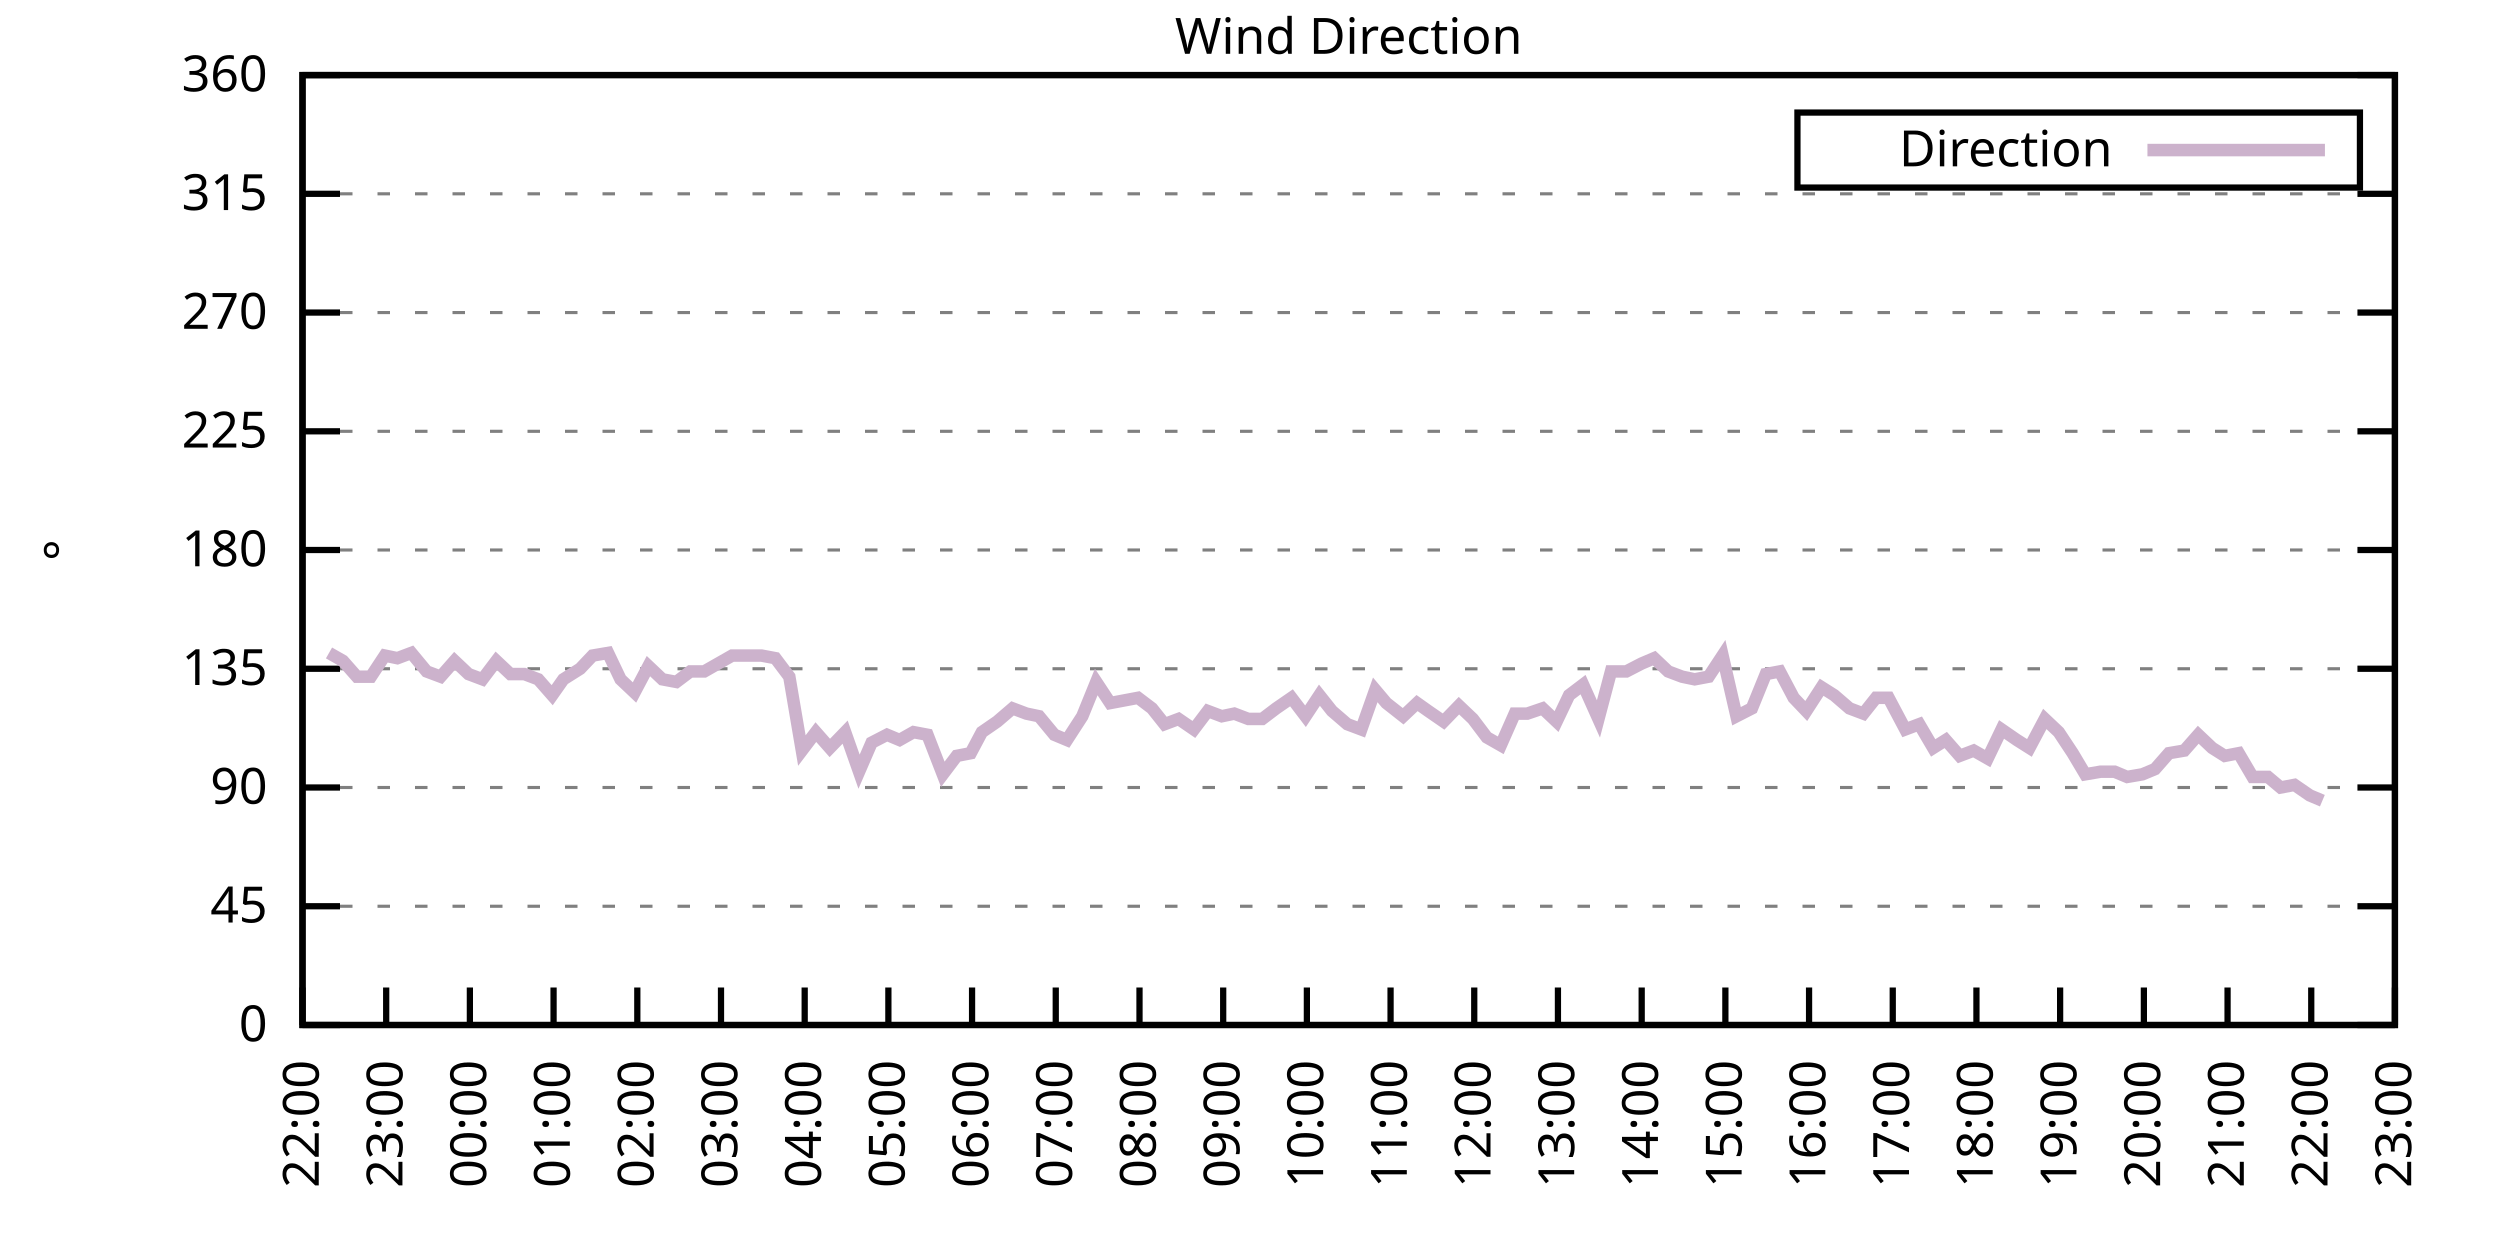
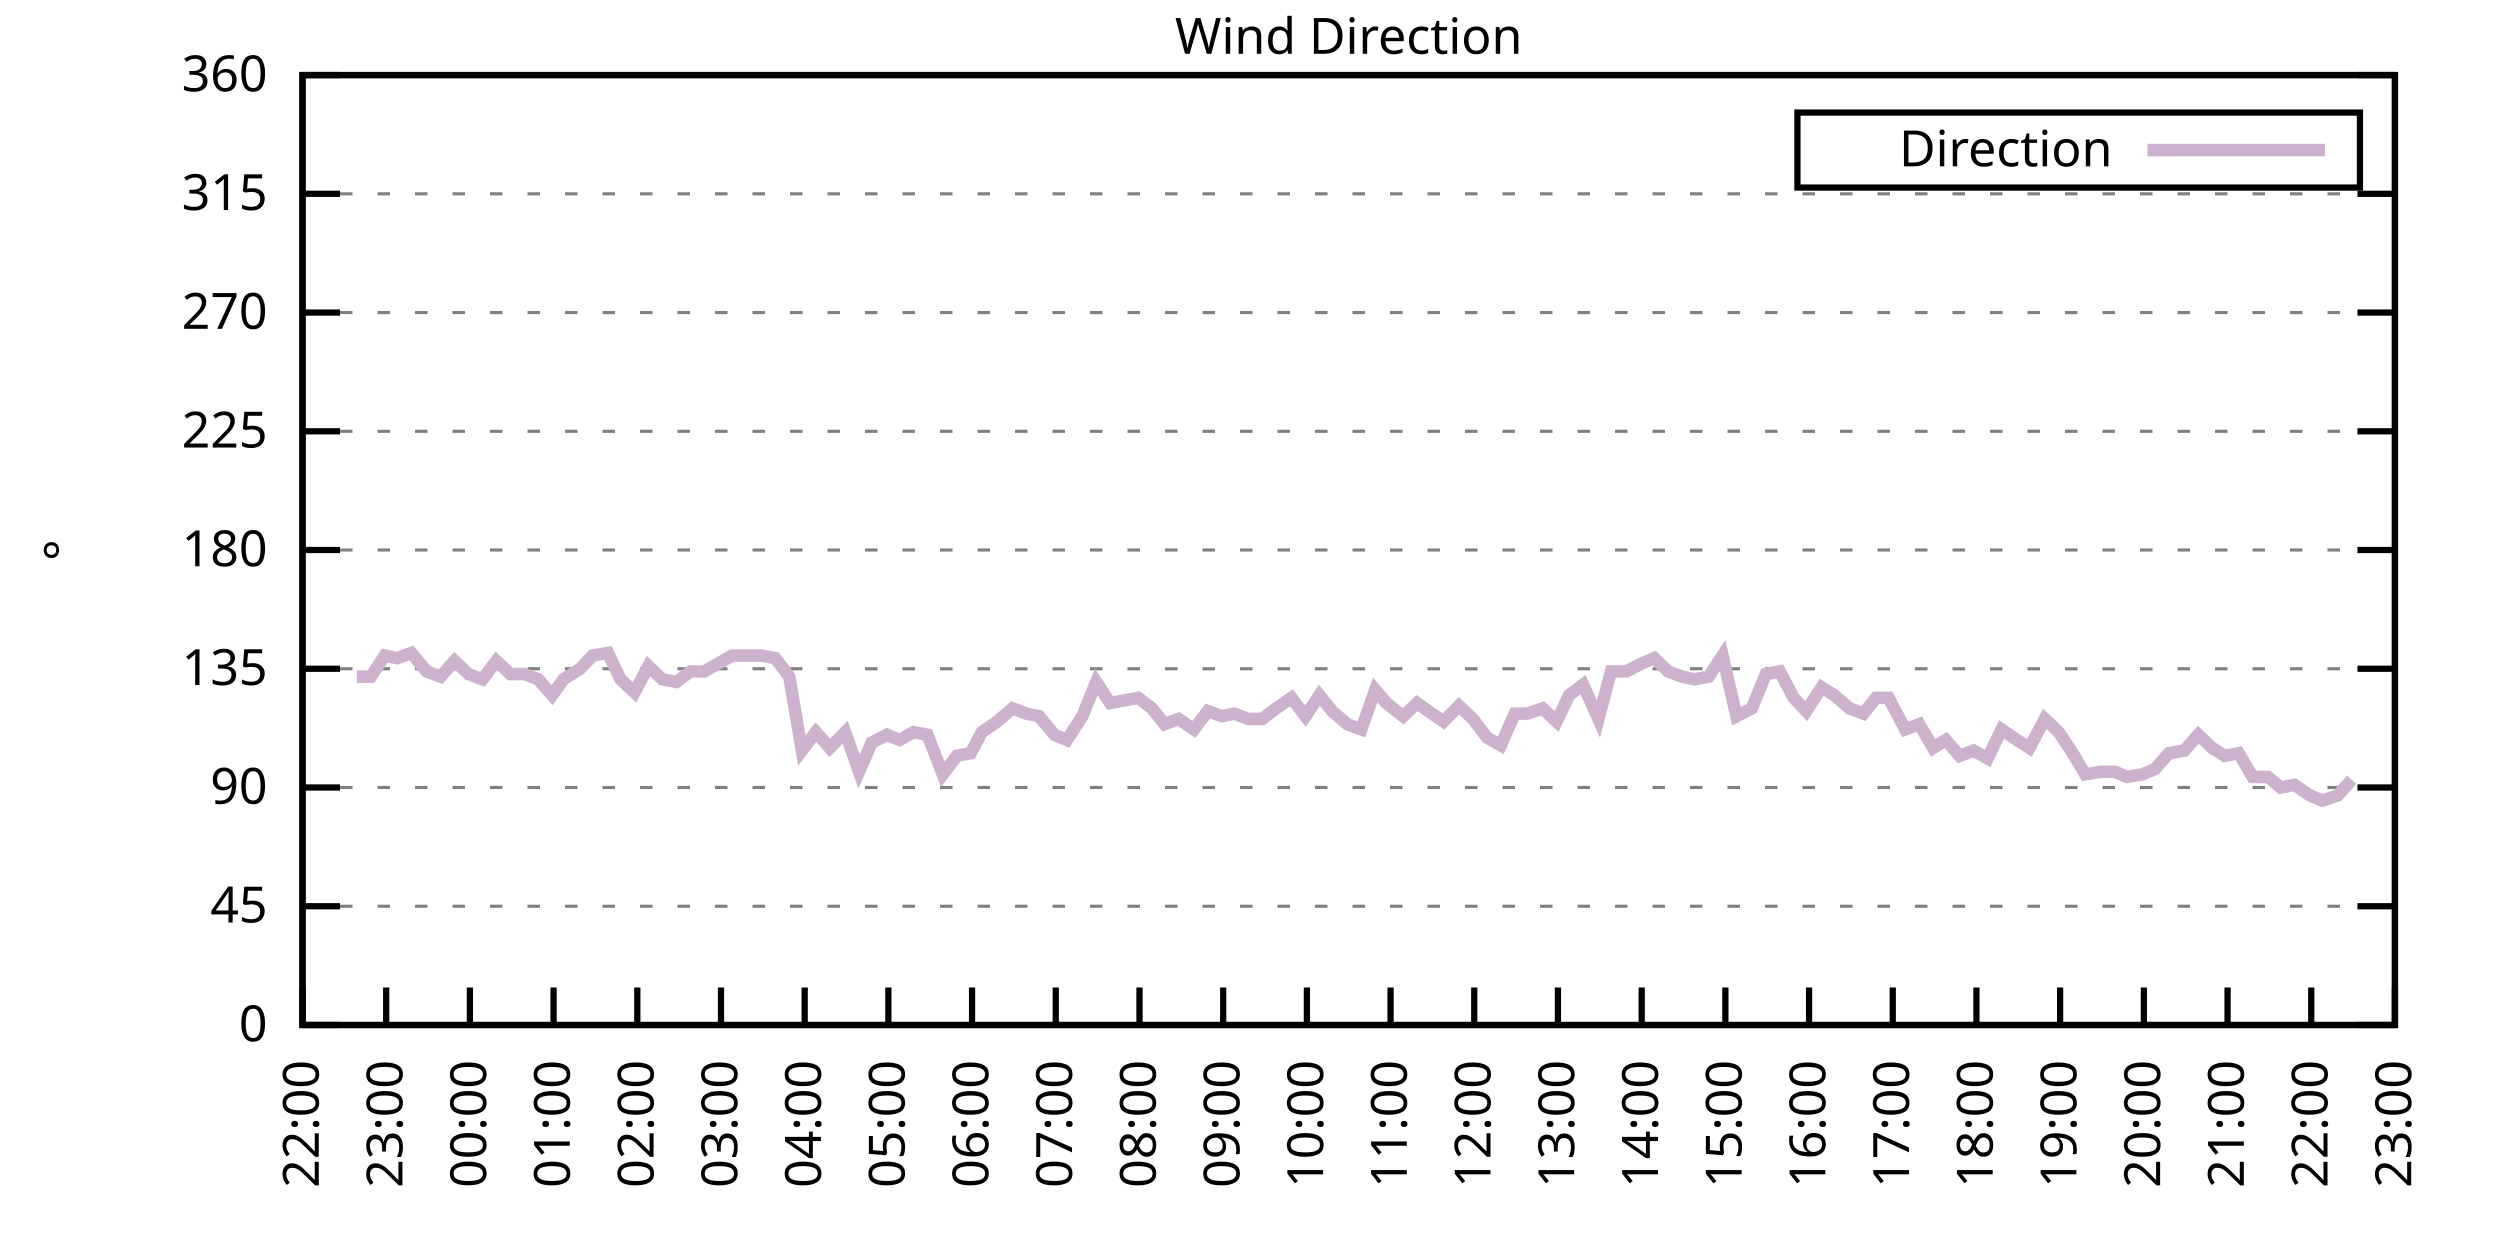
<svg xmlns="http://www.w3.org/2000/svg" xmlns:xlink="http://www.w3.org/1999/xlink" width="400" height="200" viewBox="0 0 400 200">
  <g id="gnuplot_canvas">
    <rect x="0" y="0" width="400" height="200" fill="none" />
    <defs>
      <circle id="gpDot" r="0.5" stroke-width="0.5" stroke="currentColor" />
      <path id="gpPt0" stroke-width="0.333" stroke="currentColor" d="M-1,0 h2 M0,-1 v2" />
      <path id="gpPt1" stroke-width="0.333" stroke="currentColor" d="M-1,-1 L1,1 M1,-1 L-1,1" />
      <path id="gpPt2" stroke-width="0.333" stroke="currentColor" d="M-1,0 L1,0 M0,-1 L0,1 M-1,-1 L1,1 M-1,1 L1,-1" />
      <rect id="gpPt3" stroke-width="0.333" stroke="currentColor" x="-1" y="-1" width="2" height="2" />
      <rect id="gpPt4" stroke-width="0.333" stroke="currentColor" fill="currentColor" x="-1" y="-1" width="2" height="2" />
      <circle id="gpPt5" stroke-width="0.333" stroke="currentColor" cx="0" cy="0" r="1" />
      <use xlink:href="#gpPt5" id="gpPt6" fill="currentColor" stroke="none" />
      <path id="gpPt7" stroke-width="0.333" stroke="currentColor" d="M0,-1.33 L-1.33,0.67 L1.33,0.67 z" />
      <use xlink:href="#gpPt7" id="gpPt8" fill="currentColor" stroke="none" />
      <use xlink:href="#gpPt7" id="gpPt9" stroke="currentColor" transform="rotate(180)" />
      <use xlink:href="#gpPt9" id="gpPt10" fill="currentColor" stroke="none" />
      <use xlink:href="#gpPt3" id="gpPt11" stroke="currentColor" transform="rotate(45)" />
      <use xlink:href="#gpPt11" id="gpPt12" fill="currentColor" stroke="none" />
      <path id="gpPt13" stroke-width="0.333" stroke="currentColor" d="M0,1.330 L1.265,0.411 L0.782,-1.067 L-0.782,-1.076 L-1.265,0.411 z" />
      <use xlink:href="#gpPt13" id="gpPt14" fill="currentColor" stroke="none" />
      <filter id="textbox" filterUnits="objectBoundingBox" x="0" y="0" height="1" width="1">
        <feFlood flood-color="white" flood-opacity="1" result="bgnd" />
        <feComposite in="SourceGraphic" in2="bgnd" operator="atop" />
      </filter>
      <filter id="greybox" filterUnits="objectBoundingBox" x="0" y="0" height="1" width="1">
        <feFlood flood-color="lightgrey" flood-opacity="1" result="grey" />
        <feComposite in="SourceGraphic" in2="grey" operator="atop" />
      </filter>
    </defs>
    <g fill="none" color="white" stroke="currentColor" stroke-width="1.00" stroke-linecap="butt" stroke-linejoin="miter">
</g>
    <g fill="none" color="black" stroke="currentColor" stroke-width="1.00" stroke-linecap="butt" stroke-linejoin="miter">
      <g stroke="none" shape-rendering="crispEdges">
        <polygon fill="rgb(255, 255, 255)" points="48.40,164.00 383.18,164.00 383.18,12.02 48.40,12.02 " />
      </g>
    </g>
    <g fill="none" color="black" stroke="currentColor" stroke-width="1.00" stroke-linecap="butt" stroke-linejoin="miter">
</g>
    <g fill="none" color="black" stroke="black" stroke-width="0.50" stroke-linecap="butt" stroke-linejoin="miter">
</g>
    <g fill="none" color="gray" stroke="currentColor" stroke-width="0.50" stroke-linecap="butt" stroke-linejoin="miter">
      <path stroke="gray" stroke-dasharray="2,4" class="gridline" d="M48.40,164.00 L383.19,164.00  " />
    </g>
    <g fill="none" color="gray" stroke="gray" stroke-width="1.00" stroke-linecap="butt" stroke-linejoin="miter">
</g>
    <g fill="none" color="black" stroke="currentColor" stroke-width="1.00" stroke-linecap="butt" stroke-linejoin="miter">
      <path stroke="black" d="M48.40,164.00 L54.40,164.00 M383.19,164.00 L377.19,164.00  " />
      <g transform="translate(42.80,166.60)" stroke="none" fill="black" font-family="Sans" font-size="8.00" text-anchor="end">
        <text>
          <tspan font-family="Sans"> 0</tspan>
        </text>
      </g>
    </g>
    <g fill="none" color="black" stroke="currentColor" stroke-width="1.00" stroke-linecap="butt" stroke-linejoin="miter">
</g>
    <g fill="none" color="black" stroke="black" stroke-width="0.50" stroke-linecap="butt" stroke-linejoin="miter">
</g>
    <g fill="none" color="gray" stroke="currentColor" stroke-width="0.50" stroke-linecap="butt" stroke-linejoin="miter">
      <path stroke="gray" stroke-dasharray="2,4" class="gridline" d="M48.40,145.00 L383.19,145.00  " />
    </g>
    <g fill="none" color="gray" stroke="gray" stroke-width="1.00" stroke-linecap="butt" stroke-linejoin="miter">
</g>
    <g fill="none" color="black" stroke="currentColor" stroke-width="1.00" stroke-linecap="butt" stroke-linejoin="miter">
      <path stroke="black" d="M48.40,145.00 L54.40,145.00 M383.19,145.00 L377.19,145.00  " />
      <g transform="translate(42.80,147.60)" stroke="none" fill="black" font-family="Sans" font-size="8.00" text-anchor="end">
        <text>
          <tspan font-family="Sans"> 45</tspan>
        </text>
      </g>
    </g>
    <g fill="none" color="black" stroke="currentColor" stroke-width="1.00" stroke-linecap="butt" stroke-linejoin="miter">
</g>
    <g fill="none" color="black" stroke="black" stroke-width="0.50" stroke-linecap="butt" stroke-linejoin="miter">
</g>
    <g fill="none" color="gray" stroke="currentColor" stroke-width="0.50" stroke-linecap="butt" stroke-linejoin="miter">
      <path stroke="gray" stroke-dasharray="2,4" class="gridline" d="M48.40,126.00 L383.19,126.00  " />
    </g>
    <g fill="none" color="gray" stroke="gray" stroke-width="1.00" stroke-linecap="butt" stroke-linejoin="miter">
</g>
    <g fill="none" color="black" stroke="currentColor" stroke-width="1.00" stroke-linecap="butt" stroke-linejoin="miter">
      <path stroke="black" d="M48.40,126.00 L54.40,126.00 M383.19,126.00 L377.19,126.00  " />
      <g transform="translate(42.80,128.60)" stroke="none" fill="black" font-family="Sans" font-size="8.00" text-anchor="end">
        <text>
          <tspan font-family="Sans"> 90</tspan>
        </text>
      </g>
    </g>
    <g fill="none" color="black" stroke="currentColor" stroke-width="1.00" stroke-linecap="butt" stroke-linejoin="miter">
</g>
    <g fill="none" color="black" stroke="black" stroke-width="0.50" stroke-linecap="butt" stroke-linejoin="miter">
</g>
    <g fill="none" color="gray" stroke="currentColor" stroke-width="0.50" stroke-linecap="butt" stroke-linejoin="miter">
      <path stroke="gray" stroke-dasharray="2,4" class="gridline" d="M48.40,107.00 L383.19,107.00  " />
    </g>
    <g fill="none" color="gray" stroke="gray" stroke-width="1.00" stroke-linecap="butt" stroke-linejoin="miter">
</g>
    <g fill="none" color="black" stroke="currentColor" stroke-width="1.00" stroke-linecap="butt" stroke-linejoin="miter">
      <path stroke="black" d="M48.40,107.00 L54.40,107.00 M383.19,107.00 L377.19,107.00  " />
      <g transform="translate(42.80,109.60)" stroke="none" fill="black" font-family="Sans" font-size="8.00" text-anchor="end">
        <text>
          <tspan font-family="Sans"> 135</tspan>
        </text>
      </g>
    </g>
    <g fill="none" color="black" stroke="currentColor" stroke-width="1.00" stroke-linecap="butt" stroke-linejoin="miter">
</g>
    <g fill="none" color="black" stroke="black" stroke-width="0.50" stroke-linecap="butt" stroke-linejoin="miter">
</g>
    <g fill="none" color="gray" stroke="currentColor" stroke-width="0.50" stroke-linecap="butt" stroke-linejoin="miter">
      <path stroke="gray" stroke-dasharray="2,4" class="gridline" d="M48.40,88.00 L383.19,88.00  " />
    </g>
    <g fill="none" color="gray" stroke="gray" stroke-width="1.00" stroke-linecap="butt" stroke-linejoin="miter">
</g>
    <g fill="none" color="black" stroke="currentColor" stroke-width="1.00" stroke-linecap="butt" stroke-linejoin="miter">
      <path stroke="black" d="M48.40,88.00 L54.40,88.00 M383.19,88.00 L377.19,88.00  " />
      <g transform="translate(42.80,90.60)" stroke="none" fill="black" font-family="Sans" font-size="8.00" text-anchor="end">
        <text>
          <tspan font-family="Sans"> 180</tspan>
        </text>
      </g>
    </g>
    <g fill="none" color="black" stroke="currentColor" stroke-width="1.00" stroke-linecap="butt" stroke-linejoin="miter">
</g>
    <g fill="none" color="black" stroke="black" stroke-width="0.50" stroke-linecap="butt" stroke-linejoin="miter">
</g>
    <g fill="none" color="gray" stroke="currentColor" stroke-width="0.50" stroke-linecap="butt" stroke-linejoin="miter">
      <path stroke="gray" stroke-dasharray="2,4" class="gridline" d="M48.40,69.01 L383.19,69.01  " />
    </g>
    <g fill="none" color="gray" stroke="gray" stroke-width="1.00" stroke-linecap="butt" stroke-linejoin="miter">
</g>
    <g fill="none" color="black" stroke="currentColor" stroke-width="1.00" stroke-linecap="butt" stroke-linejoin="miter">
      <path stroke="black" d="M48.40,69.01 L54.40,69.01 M383.19,69.01 L377.19,69.01  " />
      <g transform="translate(42.80,71.61)" stroke="none" fill="black" font-family="Sans" font-size="8.00" text-anchor="end">
        <text>
          <tspan font-family="Sans"> 225</tspan>
        </text>
      </g>
    </g>
    <g fill="none" color="black" stroke="currentColor" stroke-width="1.00" stroke-linecap="butt" stroke-linejoin="miter">
</g>
    <g fill="none" color="black" stroke="black" stroke-width="0.50" stroke-linecap="butt" stroke-linejoin="miter">
</g>
    <g fill="none" color="gray" stroke="currentColor" stroke-width="0.50" stroke-linecap="butt" stroke-linejoin="miter">
      <path stroke="gray" stroke-dasharray="2,4" class="gridline" d="M48.40,50.01 L383.19,50.01  " />
    </g>
    <g fill="none" color="gray" stroke="gray" stroke-width="1.00" stroke-linecap="butt" stroke-linejoin="miter">
</g>
    <g fill="none" color="black" stroke="currentColor" stroke-width="1.00" stroke-linecap="butt" stroke-linejoin="miter">
      <path stroke="black" d="M48.40,50.01 L54.40,50.01 M383.19,50.01 L377.19,50.01  " />
      <g transform="translate(42.80,52.61)" stroke="none" fill="black" font-family="Sans" font-size="8.00" text-anchor="end">
        <text>
          <tspan font-family="Sans"> 270</tspan>
        </text>
      </g>
    </g>
    <g fill="none" color="black" stroke="currentColor" stroke-width="1.00" stroke-linecap="butt" stroke-linejoin="miter">
</g>
    <g fill="none" color="black" stroke="black" stroke-width="0.50" stroke-linecap="butt" stroke-linejoin="miter">
</g>
    <g fill="none" color="gray" stroke="currentColor" stroke-width="0.50" stroke-linecap="butt" stroke-linejoin="miter">
      <path stroke="gray" stroke-dasharray="2,4" class="gridline" d="M48.40,31.01 L383.19,31.01  " />
    </g>
    <g fill="none" color="gray" stroke="gray" stroke-width="1.00" stroke-linecap="butt" stroke-linejoin="miter">
</g>
    <g fill="none" color="black" stroke="currentColor" stroke-width="1.00" stroke-linecap="butt" stroke-linejoin="miter">
      <path stroke="black" d="M48.40,31.01 L54.40,31.01 M383.19,31.01 L377.19,31.01  " />
      <g transform="translate(42.80,33.61)" stroke="none" fill="black" font-family="Sans" font-size="8.00" text-anchor="end">
        <text>
          <tspan font-family="Sans"> 315</tspan>
        </text>
      </g>
    </g>
    <g fill="none" color="black" stroke="currentColor" stroke-width="1.00" stroke-linecap="butt" stroke-linejoin="miter">
</g>
    <g fill="none" color="black" stroke="black" stroke-width="0.50" stroke-linecap="butt" stroke-linejoin="miter">
</g>
    <g fill="none" color="gray" stroke="currentColor" stroke-width="0.50" stroke-linecap="butt" stroke-linejoin="miter">
      <path stroke="gray" stroke-dasharray="2,4" class="gridline" d="M48.40,12.01 L383.19,12.01  " />
    </g>
    <g fill="none" color="gray" stroke="gray" stroke-width="1.00" stroke-linecap="butt" stroke-linejoin="miter">
</g>
    <g fill="none" color="black" stroke="currentColor" stroke-width="1.00" stroke-linecap="butt" stroke-linejoin="miter">
      <path stroke="black" d="M48.40,12.01 L54.40,12.01 M383.19,12.01 L377.19,12.01  " />
      <g transform="translate(42.80,14.61)" stroke="none" fill="black" font-family="Sans" font-size="8.00" text-anchor="end">
        <text>
          <tspan font-family="Sans"> 360</tspan>
        </text>
      </g>
    </g>
    <g fill="none" color="black" stroke="currentColor" stroke-width="1.00" stroke-linecap="butt" stroke-linejoin="miter">
      <path stroke="black" d="M48.40,164.00 L48.40,158.00  " />
      <g transform="translate(51.00,169.60) rotate(270.00)" stroke="none" fill="black" font-family="Sans" font-size="8.00" text-anchor="end">
        <text>
          <tspan font-family="Sans">22:00</tspan>
        </text>
      </g>
    </g>
    <g fill="none" color="black" stroke="currentColor" stroke-width="1.00" stroke-linecap="butt" stroke-linejoin="miter">
      <path stroke="black" d="M61.79,164.00 L61.79,158.00  " />
      <g transform="translate(64.39,169.60) rotate(270.00)" stroke="none" fill="black" font-family="Sans" font-size="8.00" text-anchor="end">
        <text>
          <tspan font-family="Sans">23:00</tspan>
        </text>
      </g>
    </g>
    <g fill="none" color="black" stroke="currentColor" stroke-width="1.00" stroke-linecap="butt" stroke-linejoin="miter">
      <path stroke="black" d="M75.18,164.00 L75.18,158.00  " />
      <g transform="translate(77.78,169.60) rotate(270.00)" stroke="none" fill="black" font-family="Sans" font-size="8.00" text-anchor="end">
        <text>
          <tspan font-family="Sans">00:00</tspan>
        </text>
      </g>
    </g>
    <g fill="none" color="black" stroke="currentColor" stroke-width="1.00" stroke-linecap="butt" stroke-linejoin="miter">
      <path stroke="black" d="M88.57,164.00 L88.57,158.00  " />
      <g transform="translate(91.17,169.60) rotate(270.00)" stroke="none" fill="black" font-family="Sans" font-size="8.00" text-anchor="end">
        <text>
          <tspan font-family="Sans">01:00</tspan>
        </text>
      </g>
    </g>
    <g fill="none" color="black" stroke="currentColor" stroke-width="1.00" stroke-linecap="butt" stroke-linejoin="miter">
      <path stroke="black" d="M101.97,164.00 L101.97,158.00  " />
      <g transform="translate(104.57,169.60) rotate(270.00)" stroke="none" fill="black" font-family="Sans" font-size="8.00" text-anchor="end">
        <text>
          <tspan font-family="Sans">02:00</tspan>
        </text>
      </g>
    </g>
    <g fill="none" color="black" stroke="currentColor" stroke-width="1.00" stroke-linecap="butt" stroke-linejoin="miter">
      <path stroke="black" d="M115.36,164.00 L115.36,158.00  " />
      <g transform="translate(117.96,169.60) rotate(270.00)" stroke="none" fill="black" font-family="Sans" font-size="8.00" text-anchor="end">
        <text>
          <tspan font-family="Sans">03:00</tspan>
        </text>
      </g>
    </g>
    <g fill="none" color="black" stroke="currentColor" stroke-width="1.00" stroke-linecap="butt" stroke-linejoin="miter">
      <path stroke="black" d="M128.75,164.00 L128.75,158.00  " />
      <g transform="translate(131.35,169.60) rotate(270.00)" stroke="none" fill="black" font-family="Sans" font-size="8.00" text-anchor="end">
        <text>
          <tspan font-family="Sans">04:00</tspan>
        </text>
      </g>
    </g>
    <g fill="none" color="black" stroke="currentColor" stroke-width="1.00" stroke-linecap="butt" stroke-linejoin="miter">
      <path stroke="black" d="M142.14,164.00 L142.14,158.00  " />
      <g transform="translate(144.74,169.60) rotate(270.00)" stroke="none" fill="black" font-family="Sans" font-size="8.00" text-anchor="end">
        <text>
          <tspan font-family="Sans">05:00</tspan>
        </text>
      </g>
    </g>
    <g fill="none" color="black" stroke="currentColor" stroke-width="1.00" stroke-linecap="butt" stroke-linejoin="miter">
      <path stroke="black" d="M155.53,164.00 L155.53,158.00  " />
      <g transform="translate(158.13,169.60) rotate(270.00)" stroke="none" fill="black" font-family="Sans" font-size="8.00" text-anchor="end">
        <text>
          <tspan font-family="Sans">06:00</tspan>
        </text>
      </g>
    </g>
    <g fill="none" color="black" stroke="currentColor" stroke-width="1.00" stroke-linecap="butt" stroke-linejoin="miter">
      <path stroke="black" d="M168.92,164.00 L168.92,158.00  " />
      <g transform="translate(171.52,169.60) rotate(270.00)" stroke="none" fill="black" font-family="Sans" font-size="8.00" text-anchor="end">
        <text>
          <tspan font-family="Sans">07:00</tspan>
        </text>
      </g>
    </g>
    <g fill="none" color="black" stroke="currentColor" stroke-width="1.00" stroke-linecap="butt" stroke-linejoin="miter">
      <path stroke="black" d="M182.32,164.00 L182.32,158.00  " />
      <g transform="translate(184.92,169.60) rotate(270.00)" stroke="none" fill="black" font-family="Sans" font-size="8.00" text-anchor="end">
        <text>
          <tspan font-family="Sans">08:00</tspan>
        </text>
      </g>
    </g>
    <g fill="none" color="black" stroke="currentColor" stroke-width="1.00" stroke-linecap="butt" stroke-linejoin="miter">
      <path stroke="black" d="M195.71,164.00 L195.71,158.00  " />
      <g transform="translate(198.31,169.60) rotate(270.00)" stroke="none" fill="black" font-family="Sans" font-size="8.00" text-anchor="end">
        <text>
          <tspan font-family="Sans">09:00</tspan>
        </text>
      </g>
    </g>
    <g fill="none" color="black" stroke="currentColor" stroke-width="1.00" stroke-linecap="butt" stroke-linejoin="miter">
      <path stroke="black" d="M209.10,164.00 L209.10,158.00  " />
      <g transform="translate(211.70,169.60) rotate(270.00)" stroke="none" fill="black" font-family="Sans" font-size="8.00" text-anchor="end">
        <text>
          <tspan font-family="Sans">10:00</tspan>
        </text>
      </g>
    </g>
    <g fill="none" color="black" stroke="currentColor" stroke-width="1.00" stroke-linecap="butt" stroke-linejoin="miter">
      <path stroke="black" d="M222.49,164.00 L222.49,158.00  " />
      <g transform="translate(225.09,169.60) rotate(270.00)" stroke="none" fill="black" font-family="Sans" font-size="8.00" text-anchor="end">
        <text>
          <tspan font-family="Sans">11:00</tspan>
        </text>
      </g>
    </g>
    <g fill="none" color="black" stroke="currentColor" stroke-width="1.00" stroke-linecap="butt" stroke-linejoin="miter">
      <path stroke="black" d="M235.88,164.00 L235.88,158.00  " />
      <g transform="translate(238.48,169.60) rotate(270.00)" stroke="none" fill="black" font-family="Sans" font-size="8.00" text-anchor="end">
        <text>
          <tspan font-family="Sans">12:00</tspan>
        </text>
      </g>
    </g>
    <g fill="none" color="black" stroke="currentColor" stroke-width="1.00" stroke-linecap="butt" stroke-linejoin="miter">
      <path stroke="black" d="M249.27,164.00 L249.27,158.00  " />
      <g transform="translate(251.87,169.60) rotate(270.00)" stroke="none" fill="black" font-family="Sans" font-size="8.00" text-anchor="end">
        <text>
          <tspan font-family="Sans">13:00</tspan>
        </text>
      </g>
    </g>
    <g fill="none" color="black" stroke="currentColor" stroke-width="1.00" stroke-linecap="butt" stroke-linejoin="miter">
      <path stroke="black" d="M262.67,164.00 L262.67,158.00  " />
      <g transform="translate(265.27,169.60) rotate(270.00)" stroke="none" fill="black" font-family="Sans" font-size="8.00" text-anchor="end">
        <text>
          <tspan font-family="Sans">14:00</tspan>
        </text>
      </g>
    </g>
    <g fill="none" color="black" stroke="currentColor" stroke-width="1.00" stroke-linecap="butt" stroke-linejoin="miter">
      <path stroke="black" d="M276.06,164.00 L276.06,158.00  " />
      <g transform="translate(278.66,169.60) rotate(270.00)" stroke="none" fill="black" font-family="Sans" font-size="8.00" text-anchor="end">
        <text>
          <tspan font-family="Sans">15:00</tspan>
        </text>
      </g>
    </g>
    <g fill="none" color="black" stroke="currentColor" stroke-width="1.00" stroke-linecap="butt" stroke-linejoin="miter">
      <path stroke="black" d="M289.45,164.00 L289.45,158.00  " />
      <g transform="translate(292.05,169.60) rotate(270.00)" stroke="none" fill="black" font-family="Sans" font-size="8.00" text-anchor="end">
        <text>
          <tspan font-family="Sans">16:00</tspan>
        </text>
      </g>
    </g>
    <g fill="none" color="black" stroke="currentColor" stroke-width="1.00" stroke-linecap="butt" stroke-linejoin="miter">
      <path stroke="black" d="M302.84,164.00 L302.84,158.00  " />
      <g transform="translate(305.44,169.60) rotate(270.00)" stroke="none" fill="black" font-family="Sans" font-size="8.00" text-anchor="end">
        <text>
          <tspan font-family="Sans">17:00</tspan>
        </text>
      </g>
    </g>
    <g fill="none" color="black" stroke="currentColor" stroke-width="1.00" stroke-linecap="butt" stroke-linejoin="miter">
      <path stroke="black" d="M316.23,164.00 L316.23,158.00  " />
      <g transform="translate(318.83,169.60) rotate(270.00)" stroke="none" fill="black" font-family="Sans" font-size="8.00" text-anchor="end">
        <text>
          <tspan font-family="Sans">18:00</tspan>
        </text>
      </g>
    </g>
    <g fill="none" color="black" stroke="currentColor" stroke-width="1.00" stroke-linecap="butt" stroke-linejoin="miter">
      <path stroke="black" d="M329.62,164.00 L329.62,158.00  " />
      <g transform="translate(332.22,169.60) rotate(270.00)" stroke="none" fill="black" font-family="Sans" font-size="8.00" text-anchor="end">
        <text>
          <tspan font-family="Sans">19:00</tspan>
        </text>
      </g>
    </g>
    <g fill="none" color="black" stroke="currentColor" stroke-width="1.00" stroke-linecap="butt" stroke-linejoin="miter">
      <path stroke="black" d="M343.02,164.00 L343.02,158.00  " />
      <g transform="translate(345.62,169.60) rotate(270.00)" stroke="none" fill="black" font-family="Sans" font-size="8.00" text-anchor="end">
        <text>
          <tspan font-family="Sans">20:00</tspan>
        </text>
      </g>
    </g>
    <g fill="none" color="black" stroke="currentColor" stroke-width="1.00" stroke-linecap="butt" stroke-linejoin="miter">
      <path stroke="black" d="M356.41,164.00 L356.41,158.00  " />
      <g transform="translate(359.01,169.60) rotate(270.00)" stroke="none" fill="black" font-family="Sans" font-size="8.00" text-anchor="end">
        <text>
          <tspan font-family="Sans">21:00</tspan>
        </text>
      </g>
    </g>
    <g fill="none" color="black" stroke="currentColor" stroke-width="1.00" stroke-linecap="butt" stroke-linejoin="miter">
      <path stroke="black" d="M369.80,164.00 L369.80,158.00  " />
      <g transform="translate(372.40,169.60) rotate(270.00)" stroke="none" fill="black" font-family="Sans" font-size="8.00" text-anchor="end">
        <text>
          <tspan font-family="Sans">22:00</tspan>
        </text>
      </g>
    </g>
    <g fill="none" color="black" stroke="currentColor" stroke-width="1.00" stroke-linecap="butt" stroke-linejoin="miter">
      <path stroke="black" d="M383.19,164.00 L383.19,158.00  " />
      <g transform="translate(385.79,169.60) rotate(270.00)" stroke="none" fill="black" font-family="Sans" font-size="8.00" text-anchor="end">
        <text>
          <tspan font-family="Sans">23:00</tspan>
        </text>
      </g>
    </g>
    <g fill="none" color="black" stroke="currentColor" stroke-width="1.00" stroke-linecap="butt" stroke-linejoin="miter">
</g>
    <g fill="none" color="black" stroke="currentColor" stroke-width="1.00" stroke-linecap="butt" stroke-linejoin="miter">
      <path stroke="black" d="M48.40,12.01 L48.40,164.00 L383.19,164.00 L383.19,12.01 L48.40,12.01 Z  " />
    </g>
    <g fill="none" color="black" stroke="currentColor" stroke-width="1.00" stroke-linecap="butt" stroke-linejoin="miter">
</g>
    <g fill="none" color="black" stroke="currentColor" stroke-width="1.00" stroke-linecap="butt" stroke-linejoin="miter">
      <path stroke="black" d="M287.59,30.01 L287.59,18.01 L377.59,18.01 L377.59,30.01 L287.59,30.01 Z  " />
    </g>
    <g id="Wind_direction_plot_1">
      <g fill="none" color="white" stroke="black" stroke-width="2.00" stroke-linecap="butt" stroke-linejoin="miter">
</g>
      <g fill="none" color="black" stroke="currentColor" stroke-width="2.00" stroke-linecap="butt" stroke-linejoin="miter">
        <g transform="translate(337.99,26.61)" stroke="none" fill="black" font-family="Sans" font-size="8.00" text-anchor="end">
          <text>
            <tspan font-family="Sans">Direction</tspan>
          </text>
        </g>
      </g>
      <g fill="none" color="black" stroke="currentColor" stroke-width="2.00" stroke-linecap="butt" stroke-linejoin="miter">
-         <path stroke="rgb(204, 178, 204)" d="M343.59,24.01 L371.99,24.01 M52.64,104.47 L54.87,105.74 L57.10,108.27 L59.34,108.27 L61.57,104.89 L63.58,105.31   L65.81,104.47 L68.26,107.43 L70.50,108.27 L72.73,105.74 L74.96,107.85 L77.19,108.69 L79.42,105.74 L81.66,107.85   L83.89,107.85 L86.12,108.69 L88.35,111.23 L90.14,108.69 L92.82,107.00 L94.82,104.89 L97.28,104.47 L99.29,108.69   L101.52,110.80 L103.75,106.58 L105.98,108.69 L108.22,109.11 L110.45,107.43 L112.68,107.43 L114.91,106.16 L117.14,104.89   L119.38,104.89 L121.83,104.89 L124.06,105.31 L126.29,108.27 L128.30,120.09 L130.54,117.14 L132.77,119.67 L135.22,117.14   L137.45,123.47 L139.46,118.83 L141.92,117.56 L143.93,118.40 L146.16,117.14 L148.39,117.56 L150.85,123.89 L153.08,120.94   L155.31,120.51 L157.10,117.14 L159.55,115.45 L162.01,113.34 L164.24,114.18 L166.25,114.60 L168.70,117.56 L170.71,118.40   L173.17,114.60 L175.40,109.11 L177.63,112.49 L179.86,112.07 L182.09,111.65 L184.32,113.34 L186.33,115.87 L188.57,115.03   L191.02,116.71 L193.25,113.76 L195.48,114.60 L197.49,114.18 L199.73,115.03 L201.96,115.03 L204.19,113.34 L206.64,111.65   L208.88,114.60 L211.11,111.23 L213.12,113.76 L215.57,115.87 L217.80,116.71 L220.04,110.38 L221.82,112.49 L224.50,114.60   L226.73,112.49 L228.52,113.76 L230.97,115.45 L233.43,112.91 L235.66,115.03 L237.89,117.98 L240.12,119.25 L242.36,114.18   L244.36,114.18 L246.82,113.34 L249.05,115.45 L251.06,111.23 L253.29,109.54 L255.75,115.03 L257.76,107.43 L260.21,107.43   L262.67,106.16 L264.67,105.31 L266.91,107.43 L269.14,108.27 L271.15,108.69 L273.38,108.27 L275.61,104.89 L277.84,114.60   L280.30,113.34 L282.53,107.85 L284.76,107.43 L286.99,111.65 L289.00,113.76 L291.46,109.96 L293.47,111.23 L295.92,113.34   L298.15,114.18 L300.16,111.65 L302.17,111.65 L304.85,116.71 L307.08,115.87 L309.31,119.67 L311.32,118.40 L313.55,120.94   L315.79,120.09 L318.02,121.36 L320.25,116.71 L322.70,118.40 L324.71,119.67 L327.17,115.03 L329.40,117.14 L331.63,120.51   L333.64,123.89 L336.10,123.47 L338.33,123.47 L340.34,124.31 L342.79,123.89 L344.80,123.05 L347.03,120.51 L349.49,120.09   L351.72,117.56 L353.95,119.67 L355.96,120.94 L358.19,120.51 L360.42,124.31 L362.88,124.31 L364.89,126.00 L367.12,125.58   L369.58,127.27 L371.58,128.11  " />
+         <path stroke="rgb(204, 178, 204)" d="M343.59,24.01 L371.99,24.01 M57.10,108.27 L59.34,108.27 L61.57,104.89 L63.58,105.31 L65.81,104.47 L68.26,107.43   L70.50,108.27 L72.73,105.74 L74.96,107.85 L77.19,108.69 L79.42,105.74 L81.66,107.85 L83.89,107.85 L86.12,108.69   L88.35,111.23 L90.14,108.69 L92.82,107.00 L94.82,104.89 L97.28,104.47 L99.29,108.69 L101.52,110.80 L103.75,106.58   L105.98,108.69 L108.22,109.11 L110.45,107.43 L112.68,107.43 L114.91,106.16 L117.14,104.89 L119.38,104.89 L121.83,104.89   L124.06,105.31 L126.29,108.27 L128.30,120.09 L130.54,117.14 L132.77,119.67 L135.22,117.14 L137.45,123.47 L139.46,118.83   L141.92,117.56 L143.93,118.40 L146.16,117.14 L148.39,117.56 L150.85,123.89 L153.08,120.94 L155.31,120.51 L157.10,117.14   L159.55,115.45 L162.01,113.34 L164.24,114.18 L166.25,114.60 L168.70,117.56 L170.71,118.40 L173.17,114.60 L175.40,109.11   L177.63,112.49 L179.86,112.07 L182.09,111.65 L184.32,113.34 L186.33,115.87 L188.57,115.03 L191.02,116.71 L193.25,113.76   L195.48,114.60 L197.49,114.18 L199.73,115.03 L201.96,115.03 L204.19,113.34 L206.64,111.65 L208.88,114.60 L211.11,111.23   L213.12,113.76 L215.57,115.87 L217.80,116.71 L220.04,110.38 L221.82,112.49 L224.50,114.60 L226.73,112.49 L228.52,113.76   L230.97,115.45 L233.43,112.91 L235.66,115.03 L237.89,117.98 L240.12,119.25 L242.36,114.18 L244.36,114.18 L246.82,113.34   L249.05,115.45 L251.06,111.23 L253.29,109.54 L255.75,115.03 L257.76,107.43 L260.21,107.43 L262.67,106.16 L264.67,105.31   L266.91,107.43 L269.14,108.27 L271.15,108.69 L273.38,108.27 L275.61,104.89 L277.84,114.60 L280.30,113.34 L282.53,107.85   L284.76,107.43 L286.99,111.65 L289.00,113.76 L291.46,109.96 L293.47,111.23 L295.92,113.34 L298.15,114.18 L300.16,111.65   L302.17,111.65 L304.85,116.71 L307.08,115.87 L309.31,119.67 L311.32,118.40 L313.55,120.94 L315.79,120.09 L318.02,121.36   L320.25,116.71 L322.70,118.40 L324.71,119.67 L327.17,115.03 L329.40,117.14 L331.63,120.51 L333.64,123.89 L336.10,123.47   L338.33,123.47 L340.34,124.31 L342.79,123.89 L344.80,123.05 L347.03,120.51 L349.49,120.09 L351.72,117.56 L353.95,119.67   L355.96,120.94 L358.19,120.51 L360.42,124.31 L362.88,124.31 L364.89,126.00 L367.12,125.58 L369.58,127.27 L371.58,128.11   L374.04,127.27 L376.27,124.74  " />
      </g>
    </g>
    <g fill="none" color="black" stroke="currentColor" stroke-width="2.00" stroke-linecap="butt" stroke-linejoin="miter">
</g>
    <g fill="none" color="black" stroke="black" stroke-width="1.00" stroke-linecap="butt" stroke-linejoin="miter">
</g>
    <g fill="none" color="black" stroke="currentColor" stroke-width="1.00" stroke-linecap="butt" stroke-linejoin="miter">
      <path stroke="black" d="M48.40,12.01 L48.40,164.00 L383.19,164.00 L383.19,12.01 L48.40,12.01 Z  " />
      <g transform="translate(12.80,88.01) rotate(270.00)" stroke="none" fill="black" font-family="Sans" font-size="8.00" text-anchor="middle">
        <text>
          <tspan font-family="Sans">°</tspan>
        </text>
      </g>
    </g>
    <g fill="none" color="black" stroke="currentColor" stroke-width="1.00" stroke-linecap="butt" stroke-linejoin="miter">
</g>
    <g fill="none" color="black" stroke="currentColor" stroke-width="1.00" stroke-linecap="butt" stroke-linejoin="miter">
      <g transform="translate(215.79,8.61)" stroke="none" fill="black" font-family="Sans" font-size="8.00" text-anchor="middle">
        <text>
          <tspan font-family="Sans">Wind Direction</tspan>
        </text>
      </g>
    </g>
    <g fill="none" color="black" stroke="currentColor" stroke-width="1.00" stroke-linecap="butt" stroke-linejoin="miter">
</g>
  </g>
</svg>
